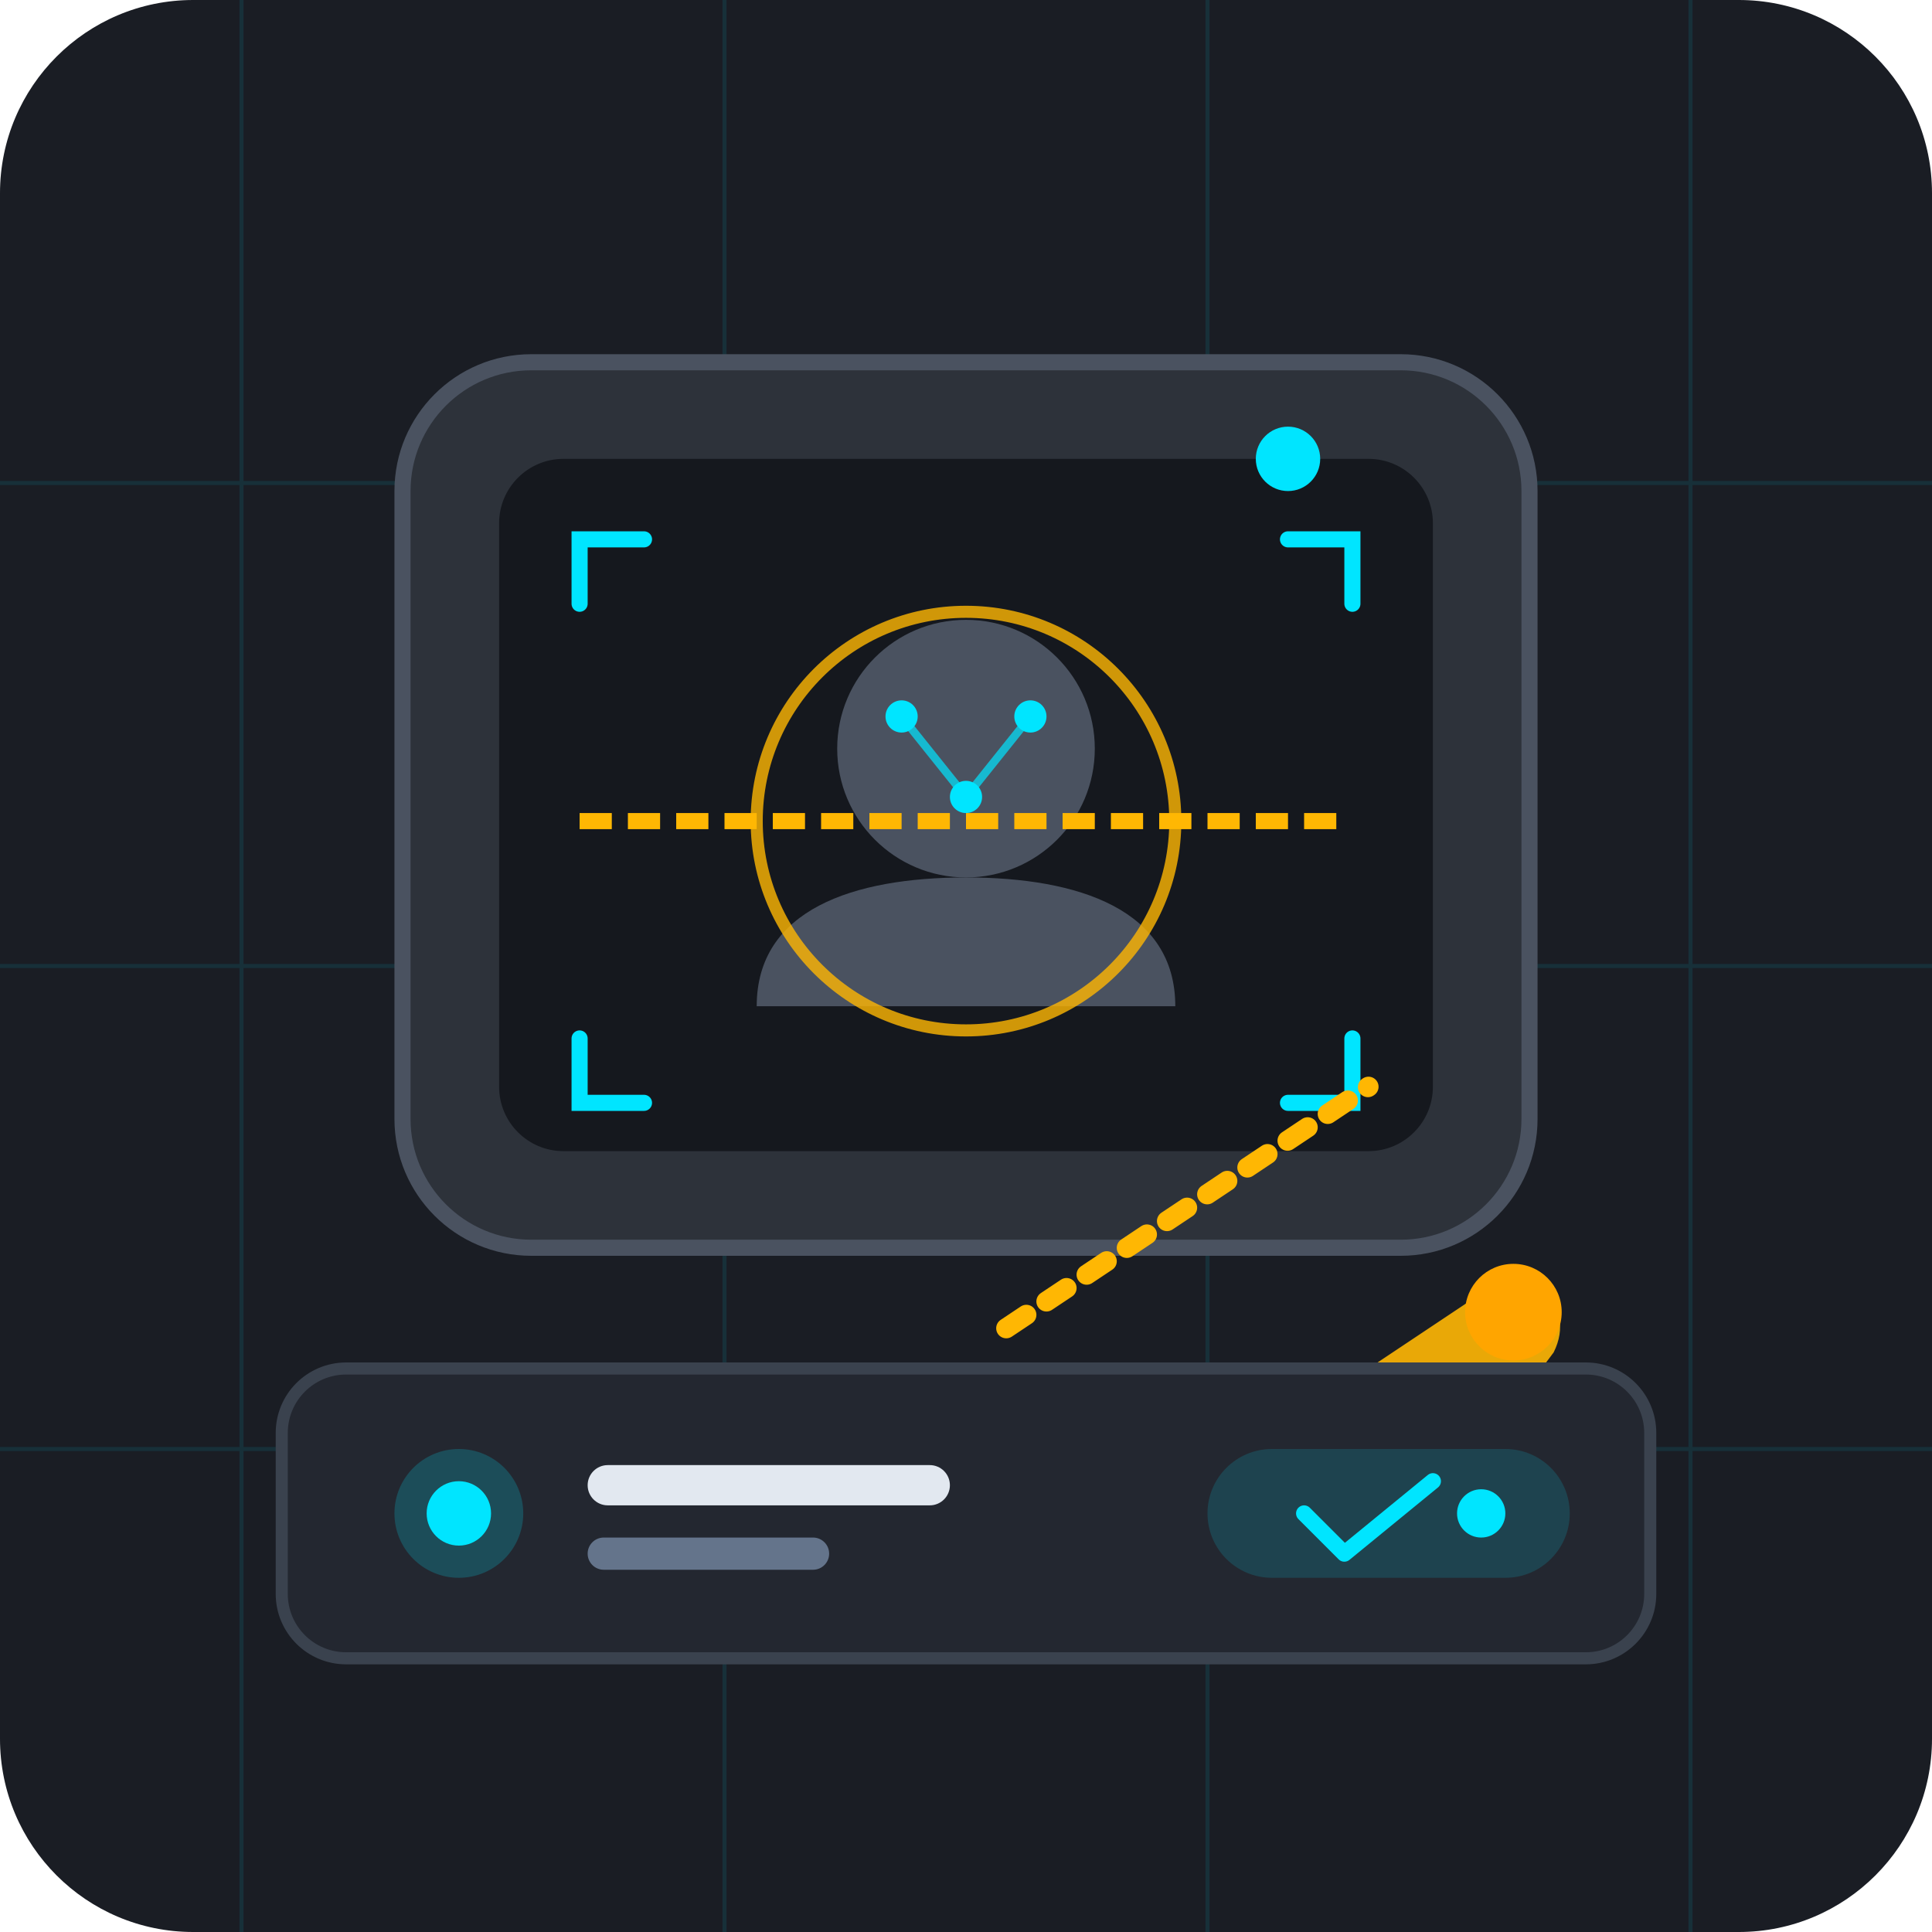
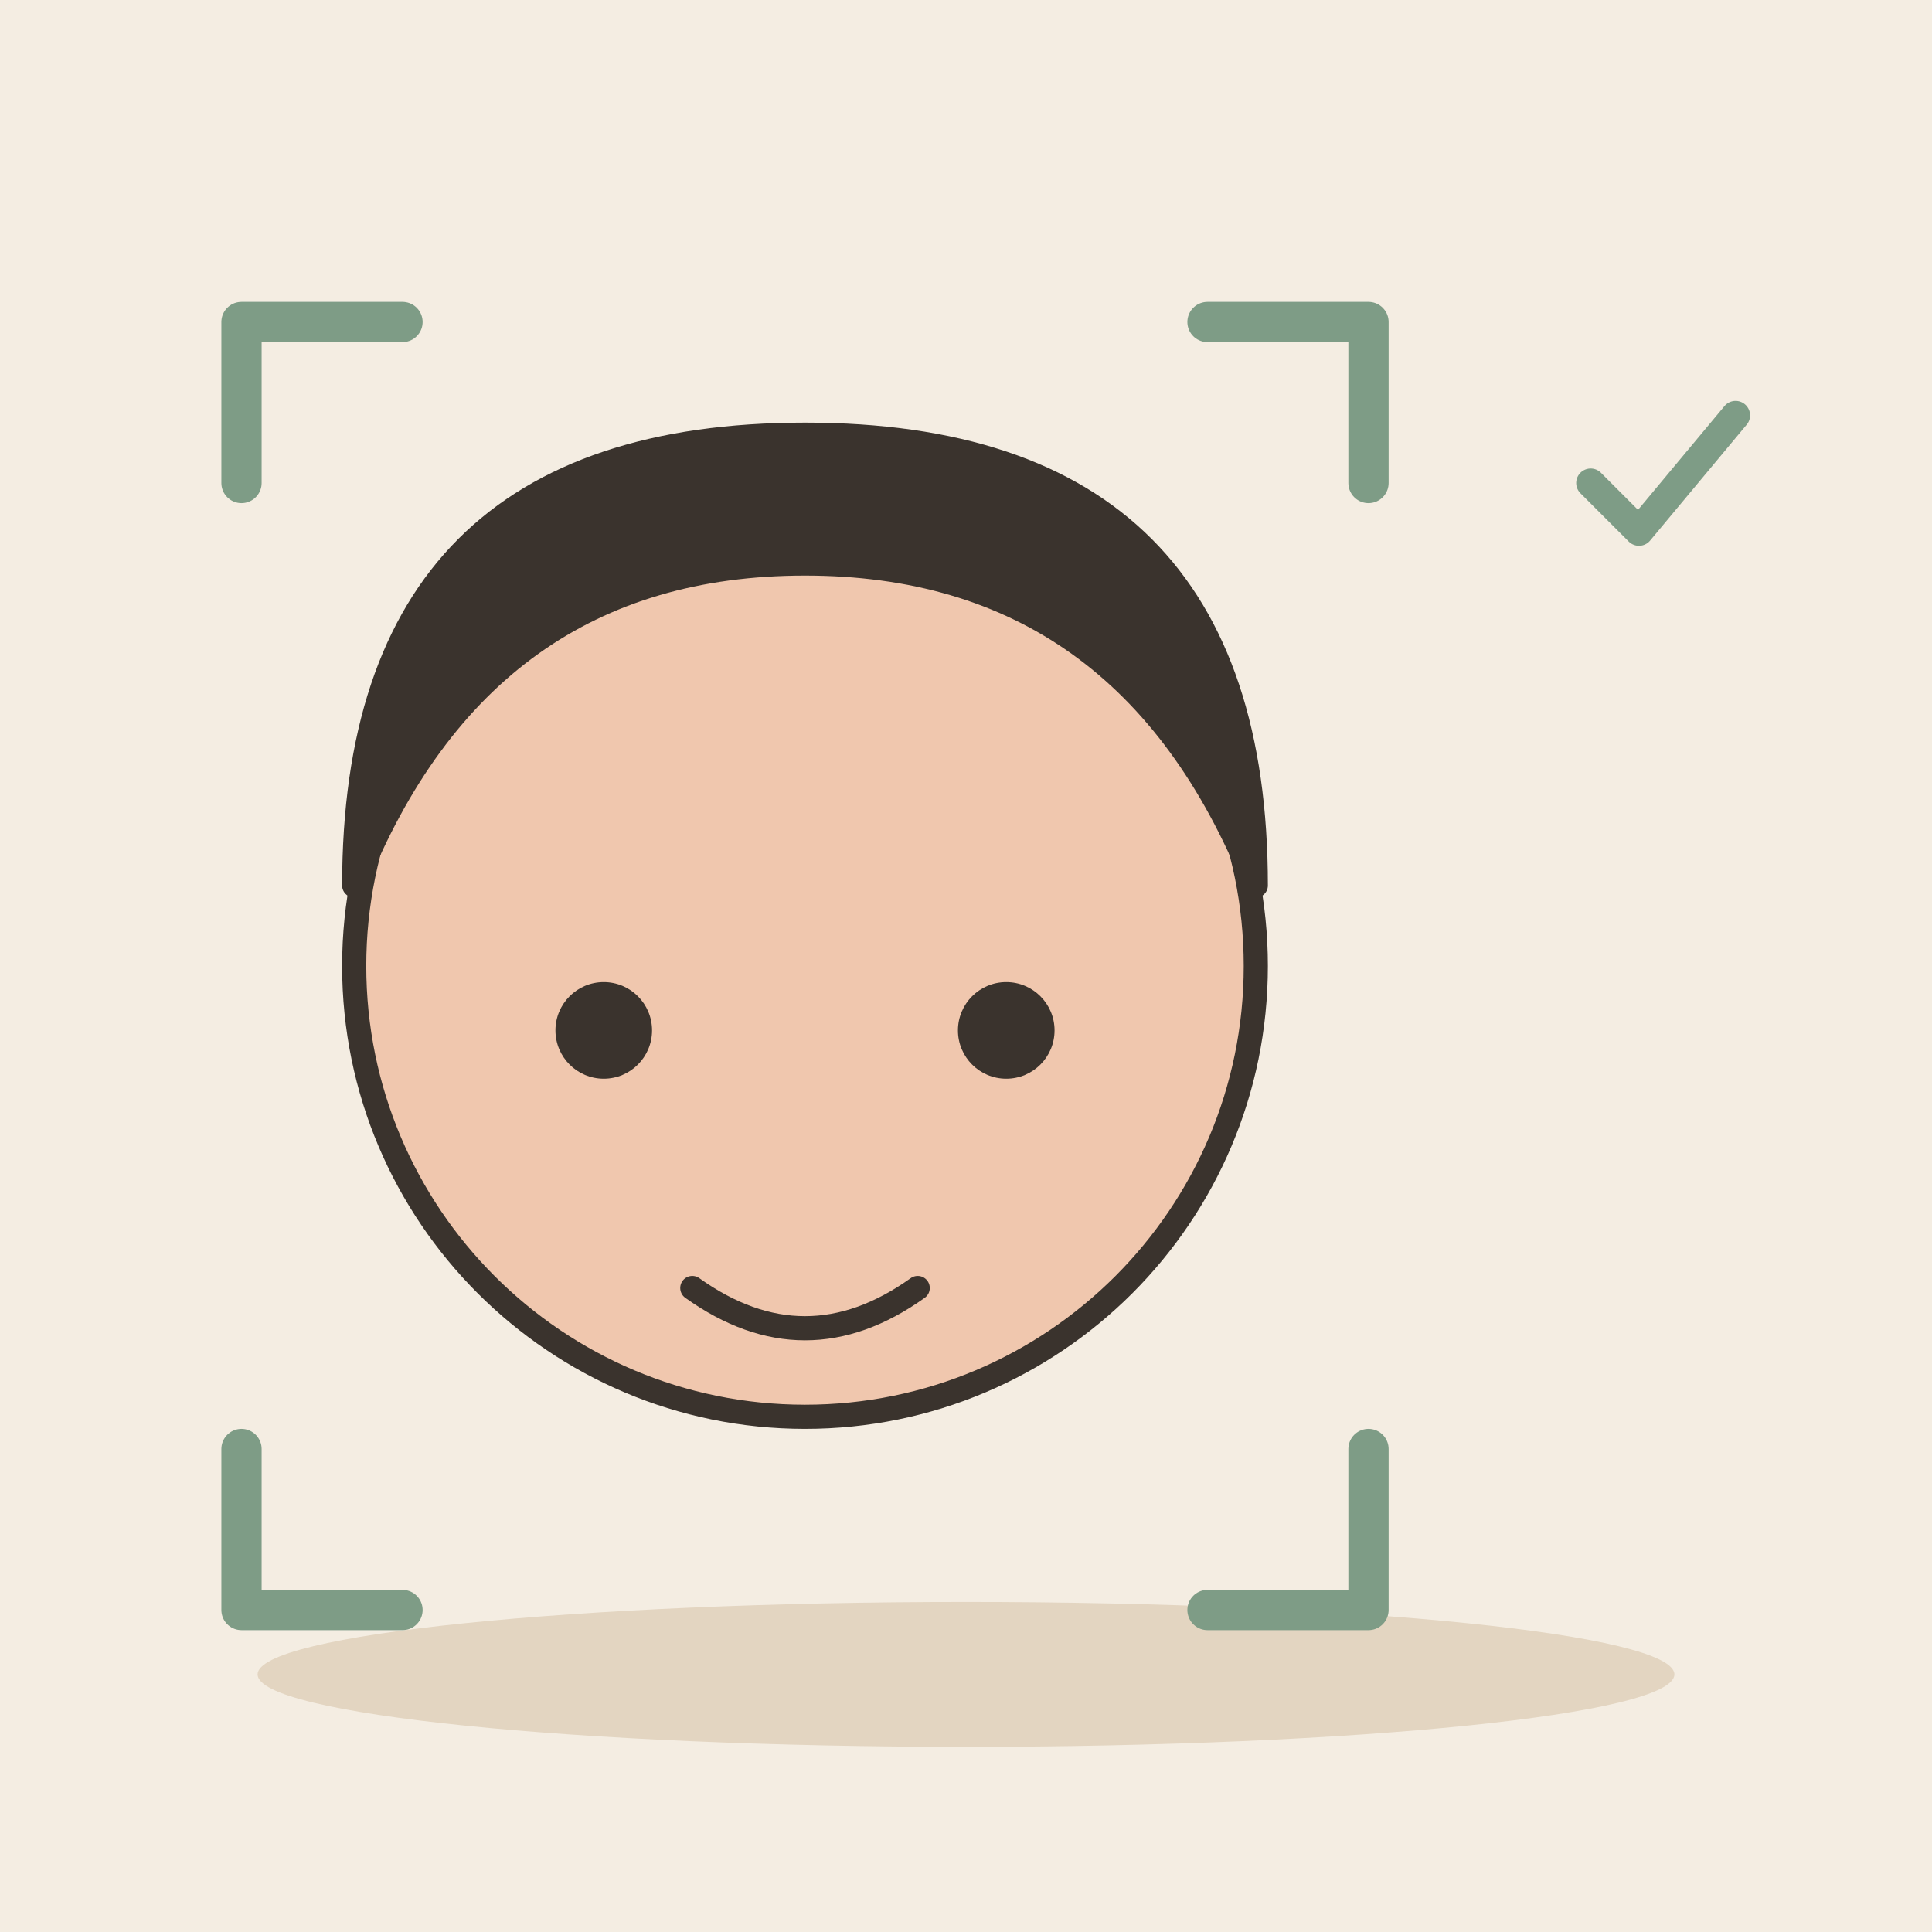
- <svg xmlns="http://www.w3.org/2000/svg" width="240" height="240" viewBox="0 0 240 240">
-   <rect width="240" height="240" rx="24" fill="#1A1D24" />
-   <g opacity="0.1" stroke="#00E5FF" stroke-width="0.5">
-     <line x1="30" y1="0" x2="30" y2="240" />
-     <line x1="90" y1="0" x2="90" y2="240" />
-     <line x1="150" y1="0" x2="150" y2="240" />
-     <line x1="210" y1="0" x2="210" y2="240" />
-     <line x1="0" y1="60" x2="240" y2="60" />
-     <line x1="0" y1="120" x2="240" y2="120" />
-     <line x1="0" y1="180" x2="240" y2="180" />
-   </g>
-   <g transform="translate(40, 35)">
-     <rect x="10" y="10" width="140" height="110" rx="16" fill="#2D323A" stroke="#4A5260" stroke-width="2" />
-     <rect x="22" y="22" width="116" height="86" rx="8" fill="#15181E" />
-     <path d="M 32 40 L 32 32 L 40 32" stroke="#00E5FF" stroke-width="2" fill="none" stroke-linecap="round" />
-     <path d="M 128 40 L 128 32 L 120 32" stroke="#00E5FF" stroke-width="2" fill="none" stroke-linecap="round" />
-     <path d="M 32 94 L 32 102 L 40 102" stroke="#00E5FF" stroke-width="2" fill="none" stroke-linecap="round" />
-     <path d="M 128 94 L 128 102 L 120 102" stroke="#00E5FF" stroke-width="2" fill="none" stroke-linecap="round" />
-     <circle cx="80" cy="58" r="16" fill="#4A5260" />
-     <path d="M 54 90 C 54 78 66 74 80 74 C 94 74 106 78 106 90 Z" fill="#4A5260" />
-     <line x1="32" y1="67" x2="128" y2="67" stroke="#FFB703" stroke-width="2" stroke-dasharray="4 2" />
-     <circle cx="80" cy="67" r="26" fill="none" stroke="#FFB703" stroke-width="1.5" opacity="0.8" />
-     <circle cx="72" cy="54" r="2" fill="#00E5FF" />
-     <circle cx="88" cy="54" r="2" fill="#00E5FF" />
-     <circle cx="80" cy="64" r="2" fill="#00E5FF" />
-     <polyline points="72,54 80,64 88,54" fill="none" stroke="#00E5FF" stroke-width="1" opacity="0.7" />
-     <circle cx="120" cy="22" r="4" fill="#00E5FF" />
-   </g>
-   <g transform="translate(110, 120)">
-     <path d="M 15 45 C 30 35 45 25 60 15" stroke="#FFB703" stroke-width="2.5" stroke-dasharray="3 3" stroke-linecap="round" fill="none" />
-     <path d="M 45 60 L 75 40 C 80 37 86 42 83 48 L 65 72 C 60 78 50 75 45 60 Z" fill="#FFB703" opacity="0.9" />
-     <circle cx="78" cy="43" r="6" fill="#FFA500" />
-   </g>
-   <g transform="translate(35, 170)">
-     <rect x="0" y="0" width="170" height="36" rx="8" fill="#232730" stroke="#3A424E" stroke-width="1.5" />
-     <circle cx="22" cy="18" r="8" fill="#00E5FF" opacity="0.2" />
-     <circle cx="22" cy="18" r="4" fill="#00E5FF" />
-     <rect x="38" y="12" width="45" height="5" rx="2.5" fill="#E2E8F0" />
-     <rect x="38" y="21" width="30" height="4" rx="2" fill="#64748B" />
-     <g transform="translate(115, 10)">
-       <rect x="0" y="0" width="45" height="16" rx="8" fill="#00E5FF" opacity="0.15" />
-       <path d="M 12 8 L 17 13 L 28 4" fill="none" stroke="#00E5FF" stroke-width="2" stroke-linecap="round" stroke-linejoin="round" />
-       <circle cx="34" cy="8" r="3" fill="#00E5FF" />
-     </g>
+ <svg xmlns="http://www.w3.org/2000/svg" viewBox="0 0 240 240" data-style="editorial">
+   <rect width="240" height="240" fill="#F4EDE2" />
+   <ellipse cx="120" cy="208" rx="88" ry="9" fill="#E3D5C1" />
+   <circle cx="100" cy="120" r="56" fill="#F0C7AE" stroke="#3A332D" stroke-width="3" stroke-linecap="round" stroke-linejoin="round" />
+   <path d="M44 110Q44 54 100 54Q156 54 156 110Q140 70 100 70Q60 70 44 110Z" fill="#3A332D" stroke="#3A332D" stroke-width="3" stroke-linecap="round" stroke-linejoin="round" />
+   <circle cx="75" cy="128" r="6" fill="#3A332D" />
+   <circle cx="125" cy="128" r="6" fill="#3A332D" />
+   <path d="M86 160Q100 170 114 160" fill="none" stroke="#3A332D" stroke-width="3" stroke-linecap="round" stroke-linejoin="round" />
+   <path d="M30 60L30 40L50 40M150 40L170 40L170 60M30 180L30 200L50 200M150 200L170 200L170 180" fill="none" stroke="#7E9C86" stroke-width="5" stroke-linecap="round" stroke-linejoin="round" />
+   <g transform="translate(206 60) scale(0.6 0.6)">
+     <path d="M-14 0l10 10l20 -24" fill="none" stroke="#7E9C86" stroke-width="6" stroke-linecap="round" stroke-linejoin="round" />
  </g>
</svg>
